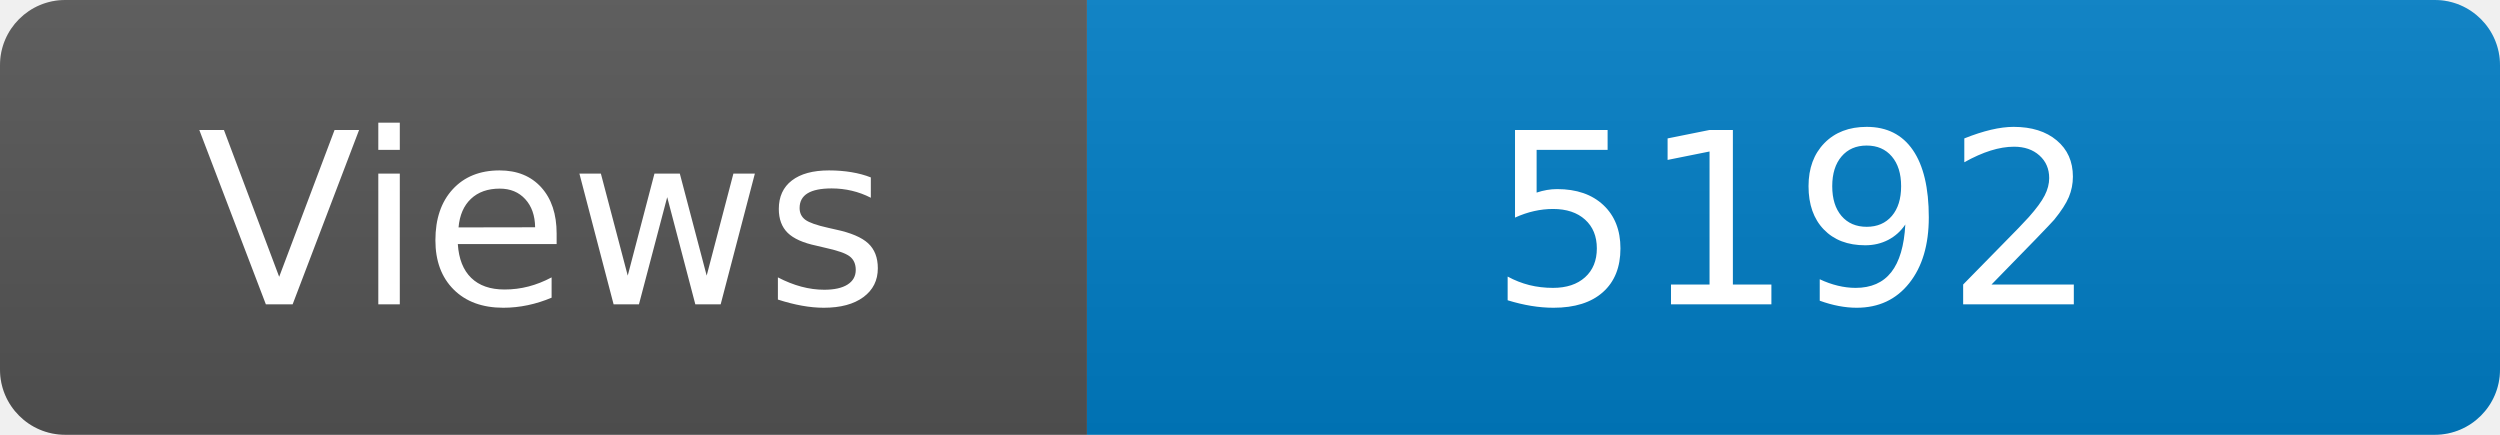
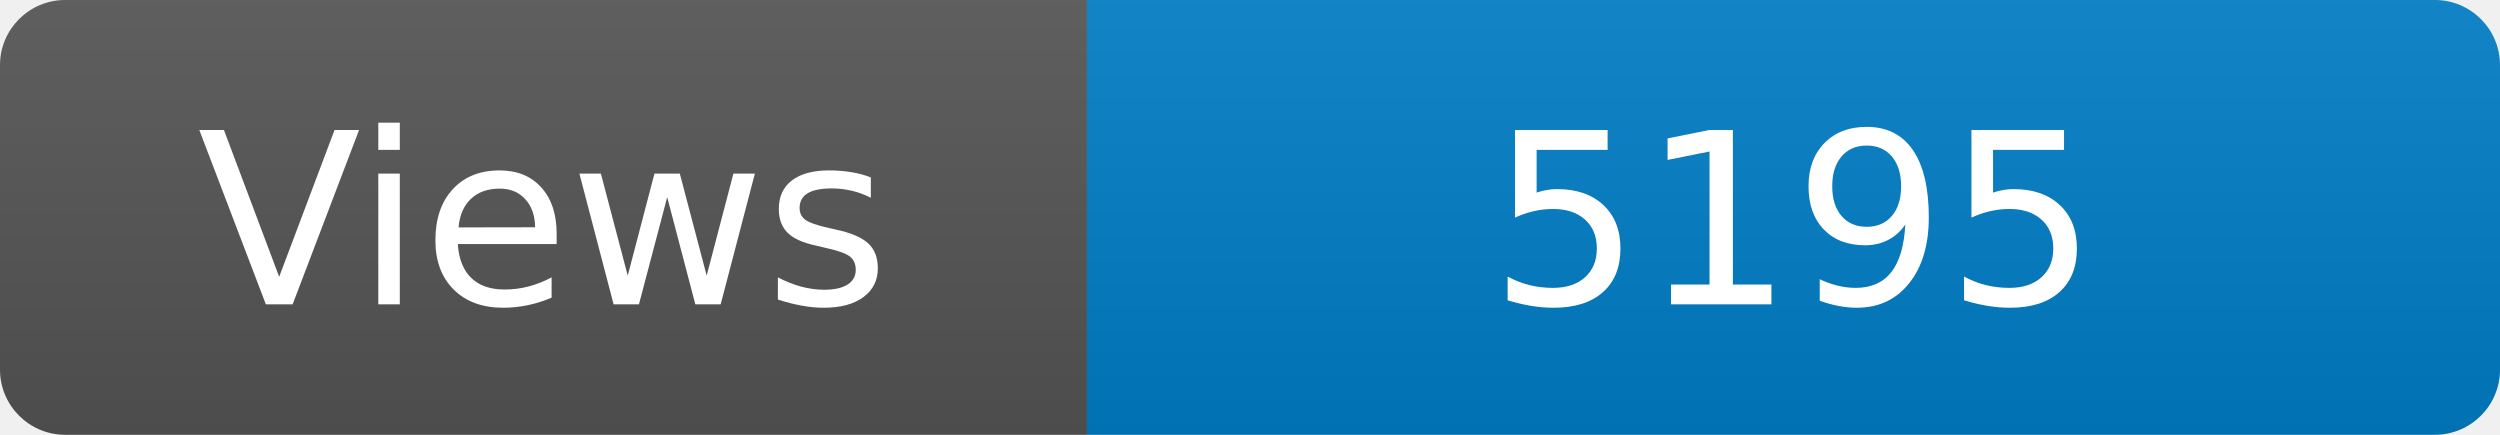
<svg xmlns="http://www.w3.org/2000/svg" width="115" height="20" role="img" aria-label="Maintained?: yes">
  <linearGradient id="s" x2="0" y2="100%">
    <stop offset="0" stop-color="#bbb" stop-opacity=".1" />
    <stop offset="1" stop-opacity=".1" />
  </linearGradient>
  <clipPath id="r">
    <rect width="115" height="20" rx="3" fill="#fff" />
  </clipPath>
  <g clip-path="url(#r)">
    <rect width="50" height="20" fill="#555" />
    <rect x="50" width="160" height="20" fill="#007ec6" />
    <rect width="115" height="20" fill="url(#s)" />
  </g>
  <g fill="#fff" text-anchor="middle" font-family="Verdana,Geneva,DejaVu Sans,sans-serif" font-size="110">
    <text x="250" y="140" transform="scale(.1)" fill="#fff">Views</text>
-     <text x="825" y="140" transform="scale(.1)" fill="#fff">5192</text>
+     <text x="825" y="140" transform="scale(.1)" fill="#fff">5195</text>
  </g>
</svg>
